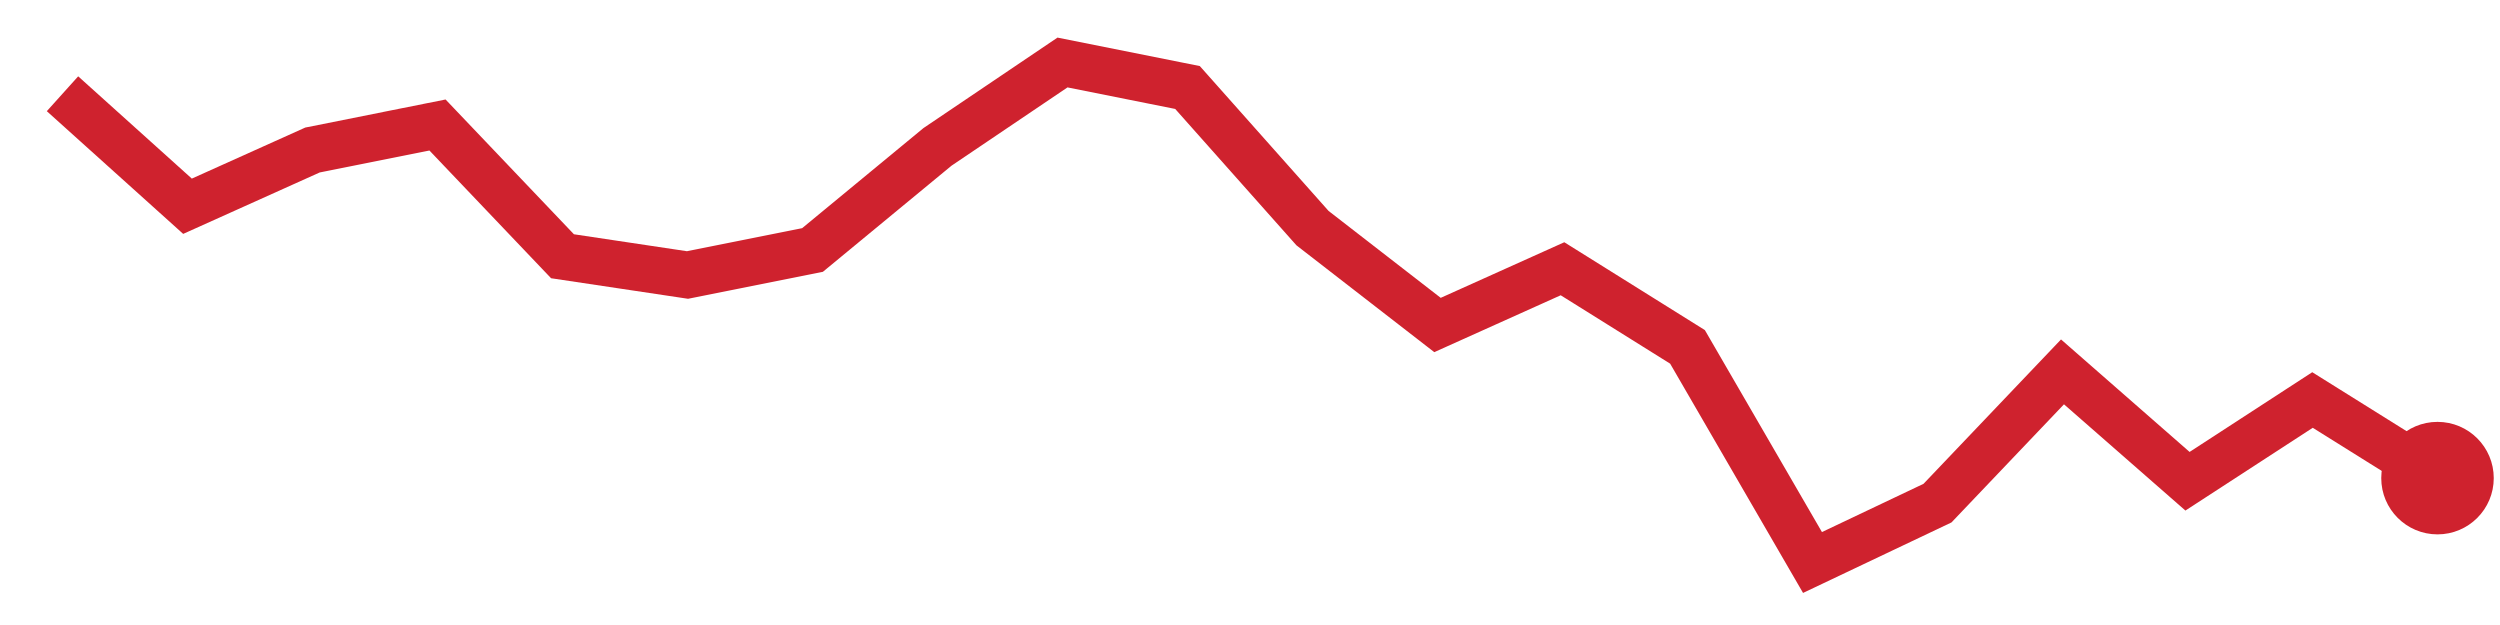
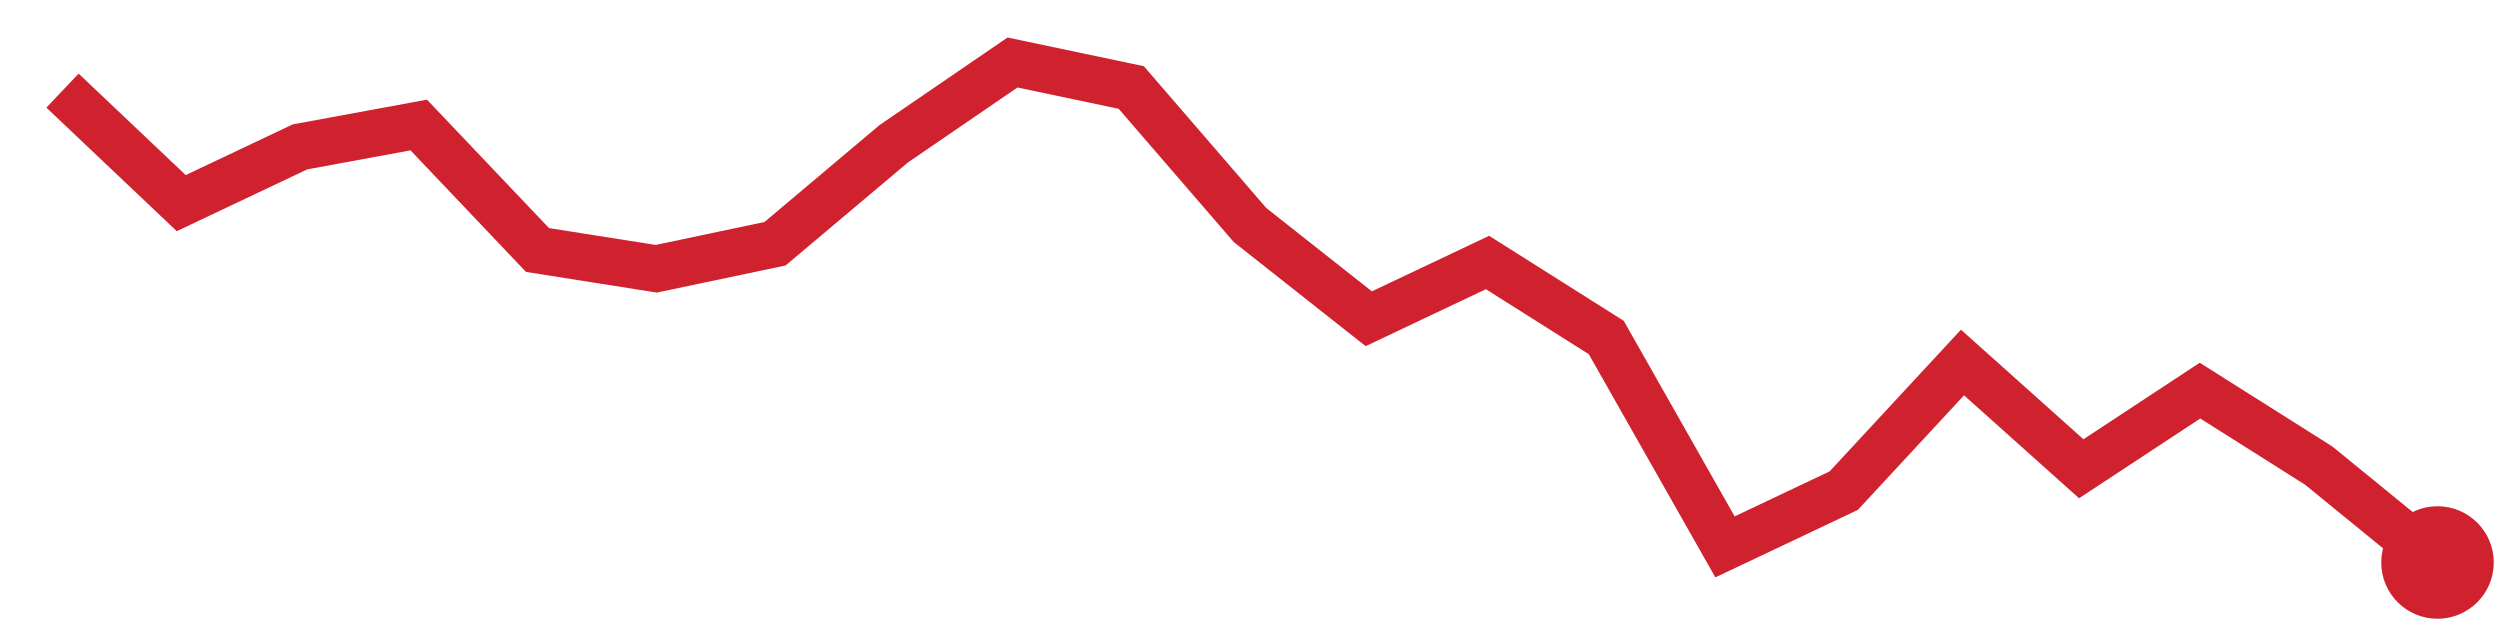
<svg xmlns="http://www.w3.org/2000/svg" viewBox="0 0 80 20" width="80" height="20" role="img" aria-label="trend">
-   <polyline points="2.0,3.0 6.0,6.6 10.0,4.8 14.0,4.0 18.0,8.2 22.0,8.8 26.0,8.0 30.0,4.7 34.0,2.0 38.0,2.8 42.0,7.3 46.0,10.4 50.0,8.6 54.0,11.1 58.0,18.0 62.0,16.1 66.0,11.9 70.0,15.4 74.0,12.8 78.0,15.3" fill="none" stroke="#cf222e" stroke-width="1.5" />
-   <circle cx="78.0" cy="15.3" r="1.8" fill="#cf222e" />
+   <polyline points="2.0,2.9 5.8,6.5 9.6,4.7 13.4,4.0 17.2,8.0 21.0,8.6 24.8,7.8 28.6,4.6 32.4,2.0 36.2,2.8 40.0,7.2 43.8,10.2 47.6,8.4 51.4,10.8 55.2,17.5 59.0,15.7 62.8,11.6 66.6,15.0 70.4,12.5 74.2,14.9 78.0,18.0" fill="none" stroke="#cf222e" stroke-width="1.5" />
+   <circle cx="78.0" cy="18.0" r="1.8" fill="#cf222e" />
</svg>
